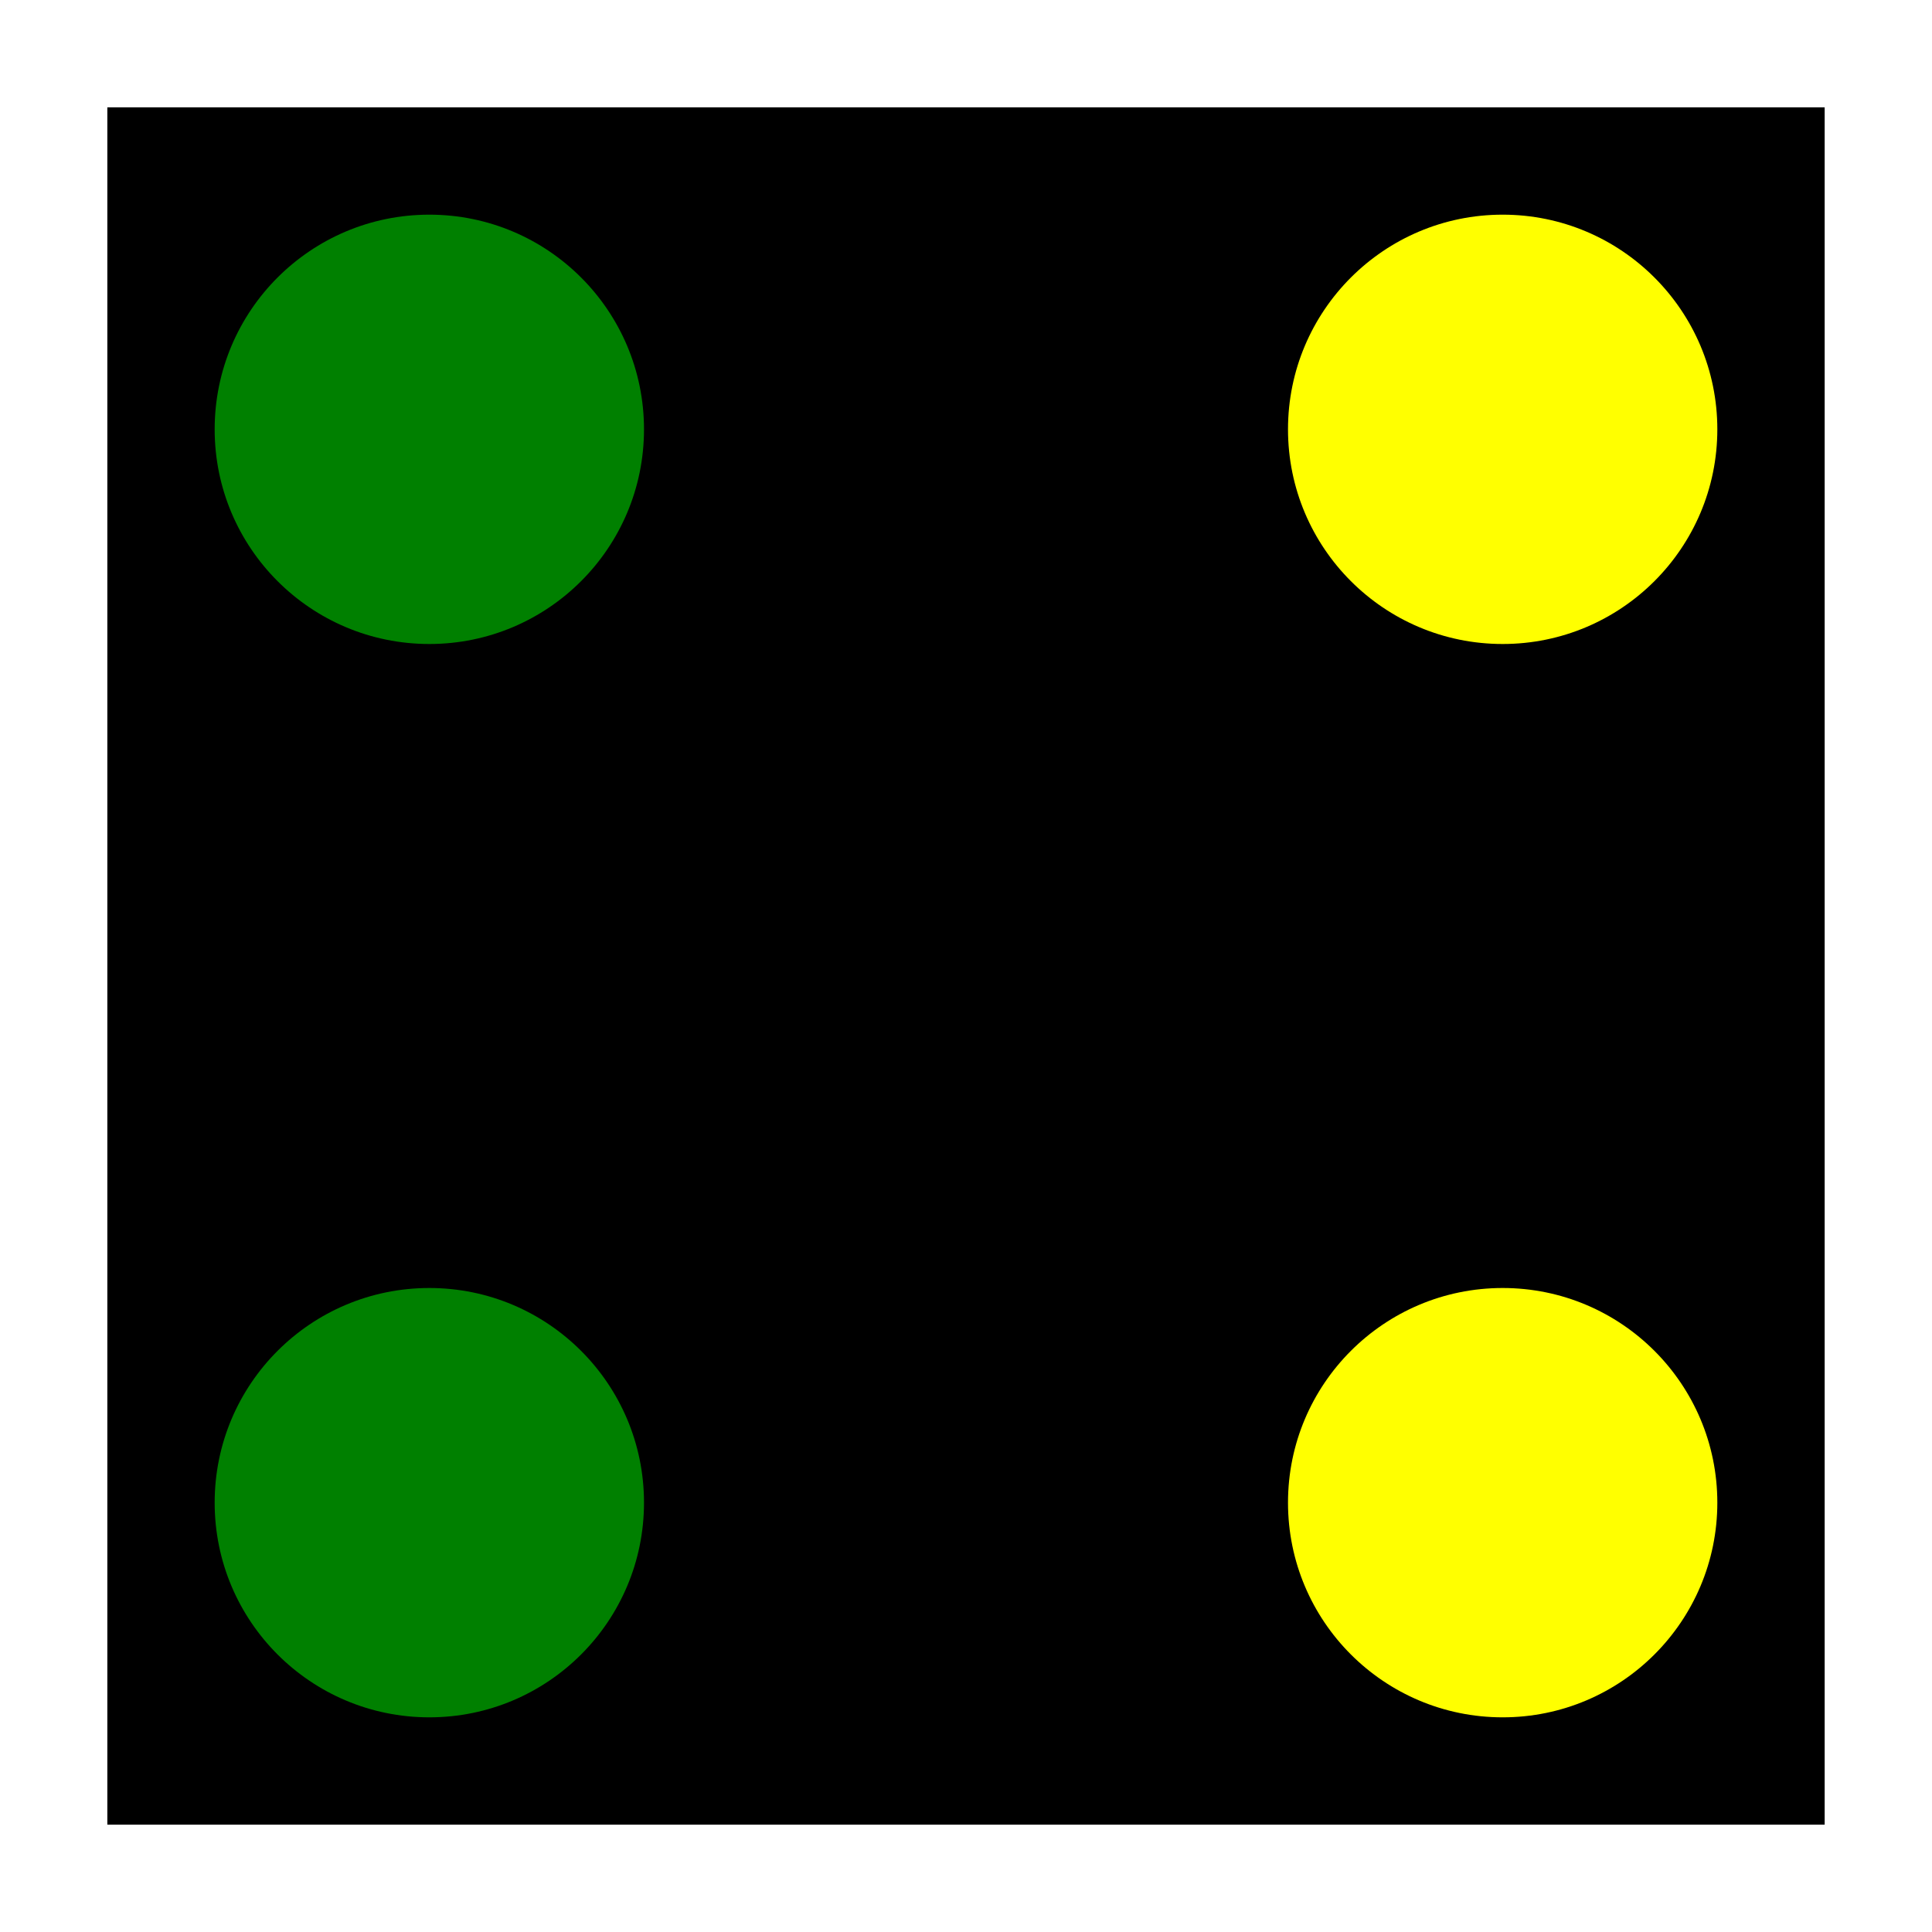
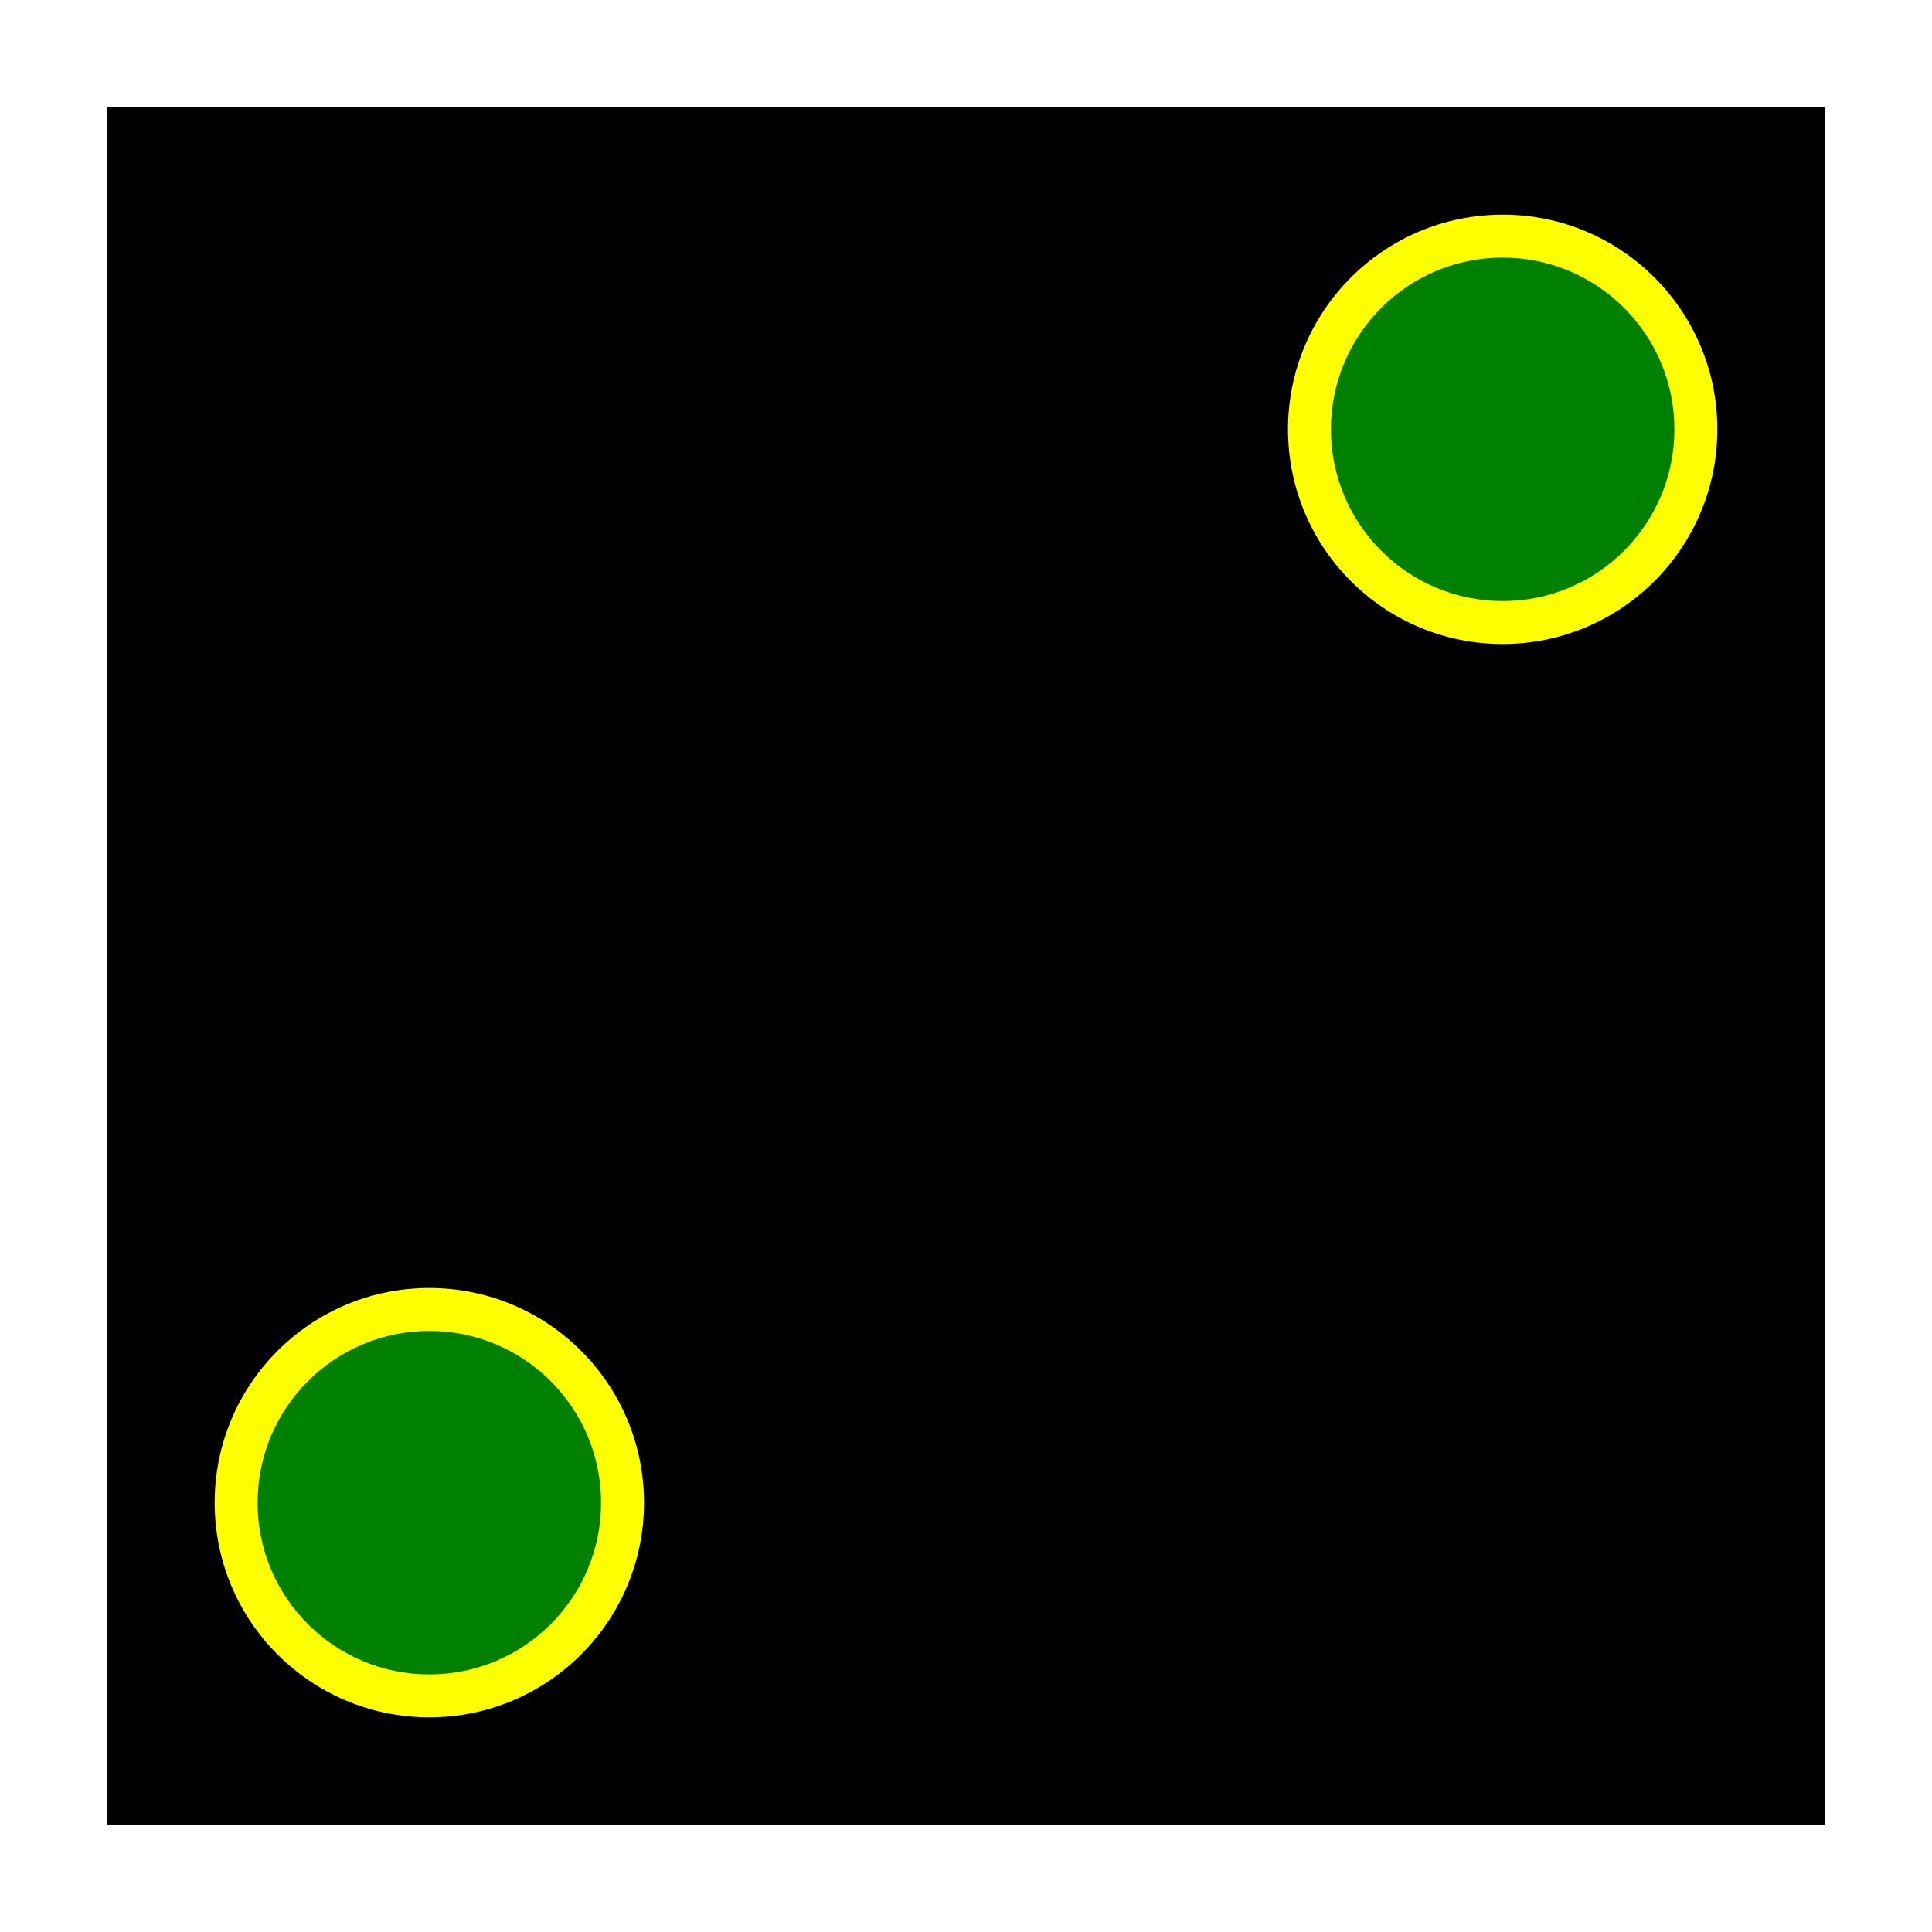
<svg xmlns="http://www.w3.org/2000/svg" viewBox="-450.0 -450.0 900.0 900.0">
  <g transform="scale(1, -1)">
    <path d="M -400,400 L 400,400 L 400,-400 L -400,-400 Z" fill="#000000" stroke="none" />
-     <path d="m -100, 0 a 100,100 0 1,0 200,0 a 100,100 0 1,0 -200,0" transform="translate(-250.0, 250.0)" fill="green" />
    <path d="m -100, 0 a 100,100 0 1,0 200,0 a 100,100 0 1,0 -200,0" transform="translate(250.0, 250.0)" fill="yellow" />
-     <path d="m -100, 0 a 100,100 0 1,0 200,0 a 100,100 0 1,0 -200,0" transform="translate(-250.0, -250.0)" fill="green" />
-     <path d="m -100, 0 a 100,100 0 1,0 200,0 a 100,100 0 1,0 -200,0" transform="translate(250.0, -250.0)" fill="yellow" />
+     <path d="m -80, 0 a 80,80 0 1,0 160,0 a 80,80 0 1,0 -160,0" transform="translate(250.0, 250.0)" fill="green" />
+     <path d="m -100, 0 a 100,100 0 1,0 200,0 a 100,100 0 1,0 -200,0" transform="translate(-250.0, -250.0)" fill="yellow" />
+     <path d="m -80, 0 a 80,80 0 1,0 160,0 a 80,80 0 1,0 -160,0" transform="translate(-250.0, -250.0)" fill="green" />
  </g>
</svg>
